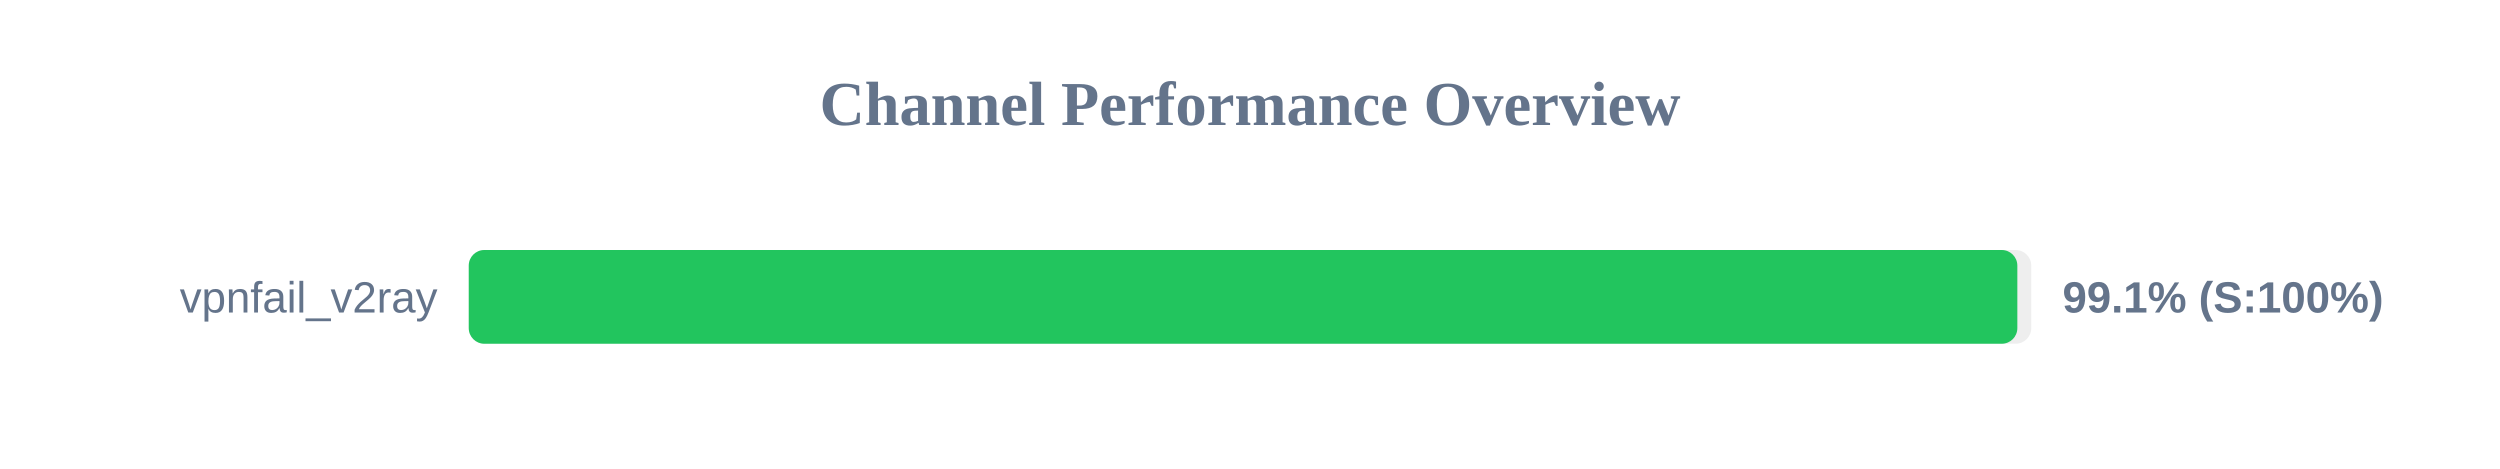
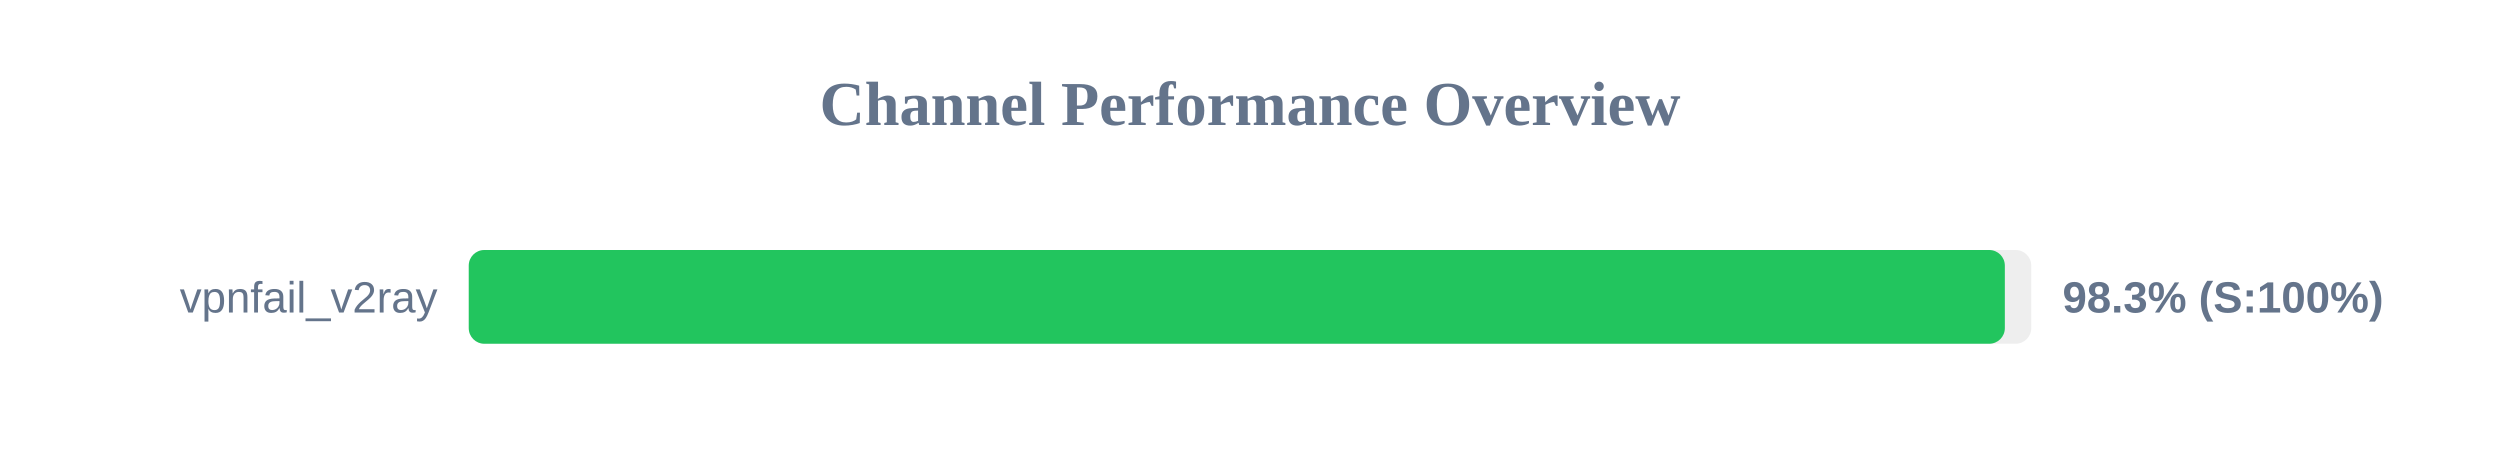
<svg xmlns="http://www.w3.org/2000/svg" width="800" height="150" version="1.1">
  <style>
        .row { font: 14px Arial; fill: #64748b; }
        .score { font: bold 14px Arial; fill: #64748b; }
    </style>
  <text x="400" y="40" text-anchor="middle" font-size="20px" font-weight="bold" fill="#64748b">Channel Performance Overview</text>
  <rect x="150" y="80" width="500" height="30" fill="#eee" rx="5" />
-   <rect x="150" y="80" width="495.55" height="30" fill="#22c55e" rx="5" />
+   <rect x="150" y="80" width="491.55" height="30" fill="#22c55e" rx="5" />
  <text x="140" y="100" text-anchor="end" class="row">vpnfail_v2ray</text>
-   <text x="660" y="100" text-anchor="start" class="score">99.1% (S:100%)</text>
+   <text x="660" y="100" text-anchor="start" class="score">98.3% (S:100%)</text>
</svg>
